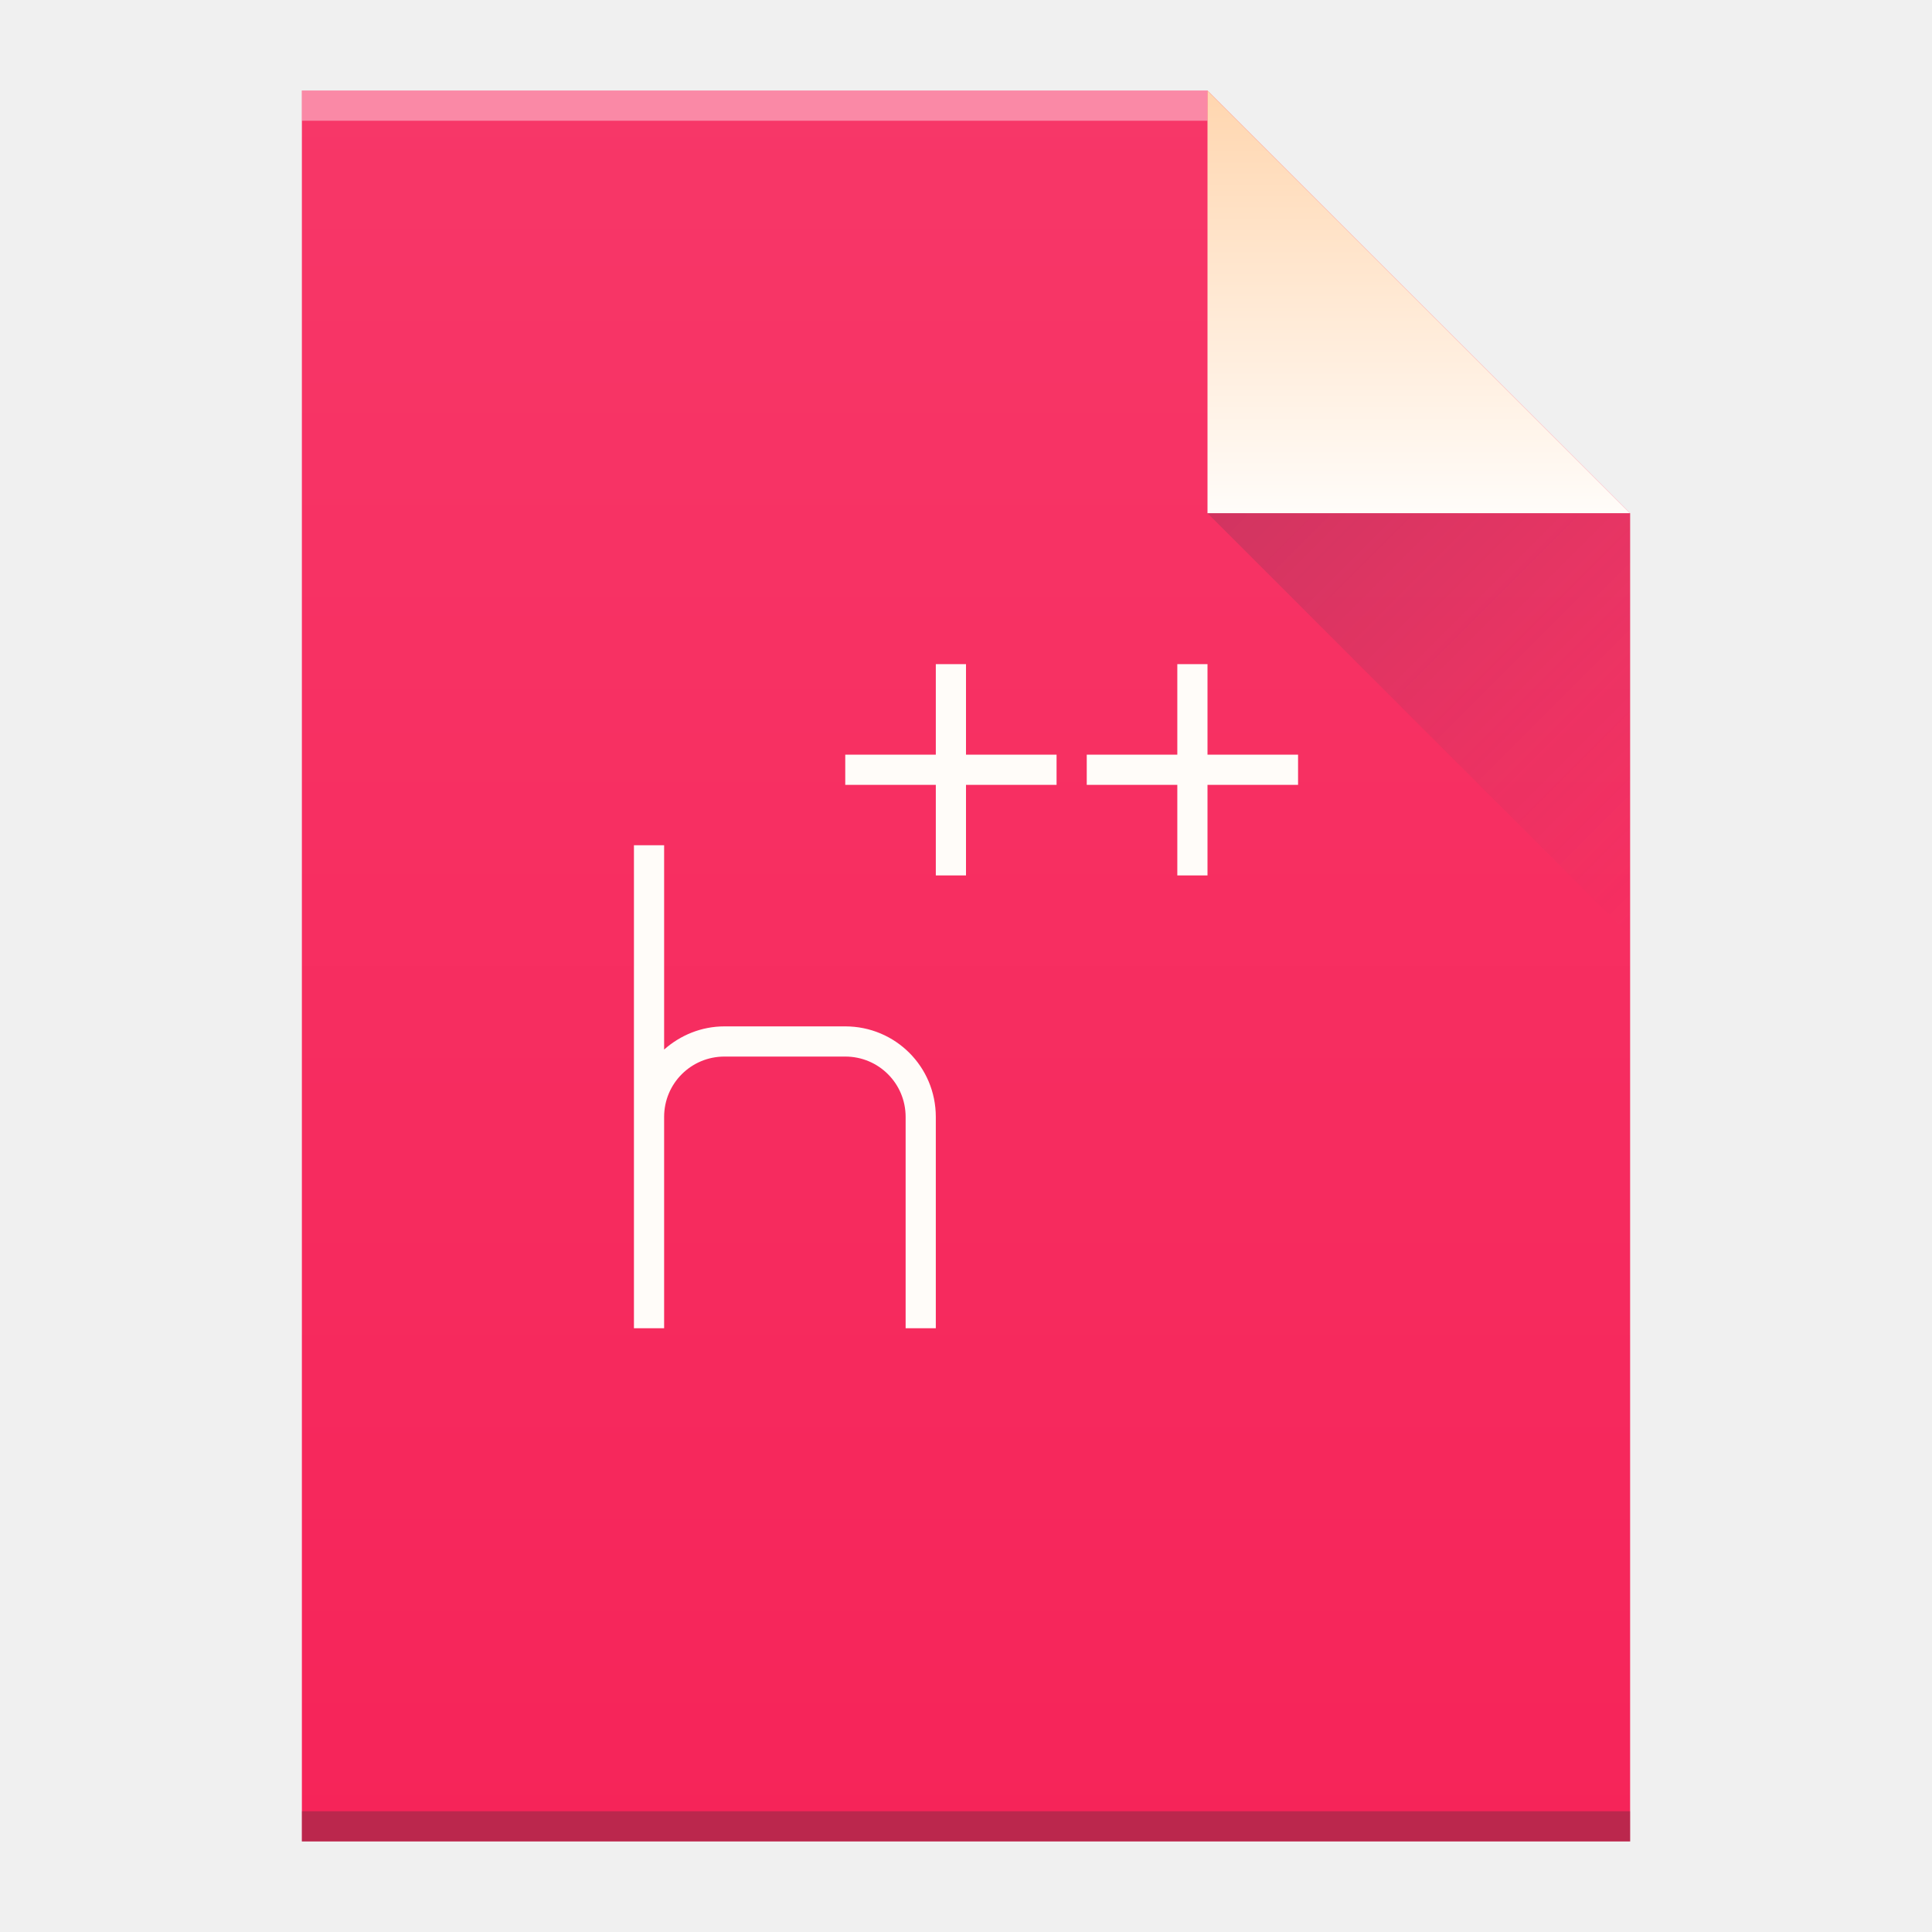
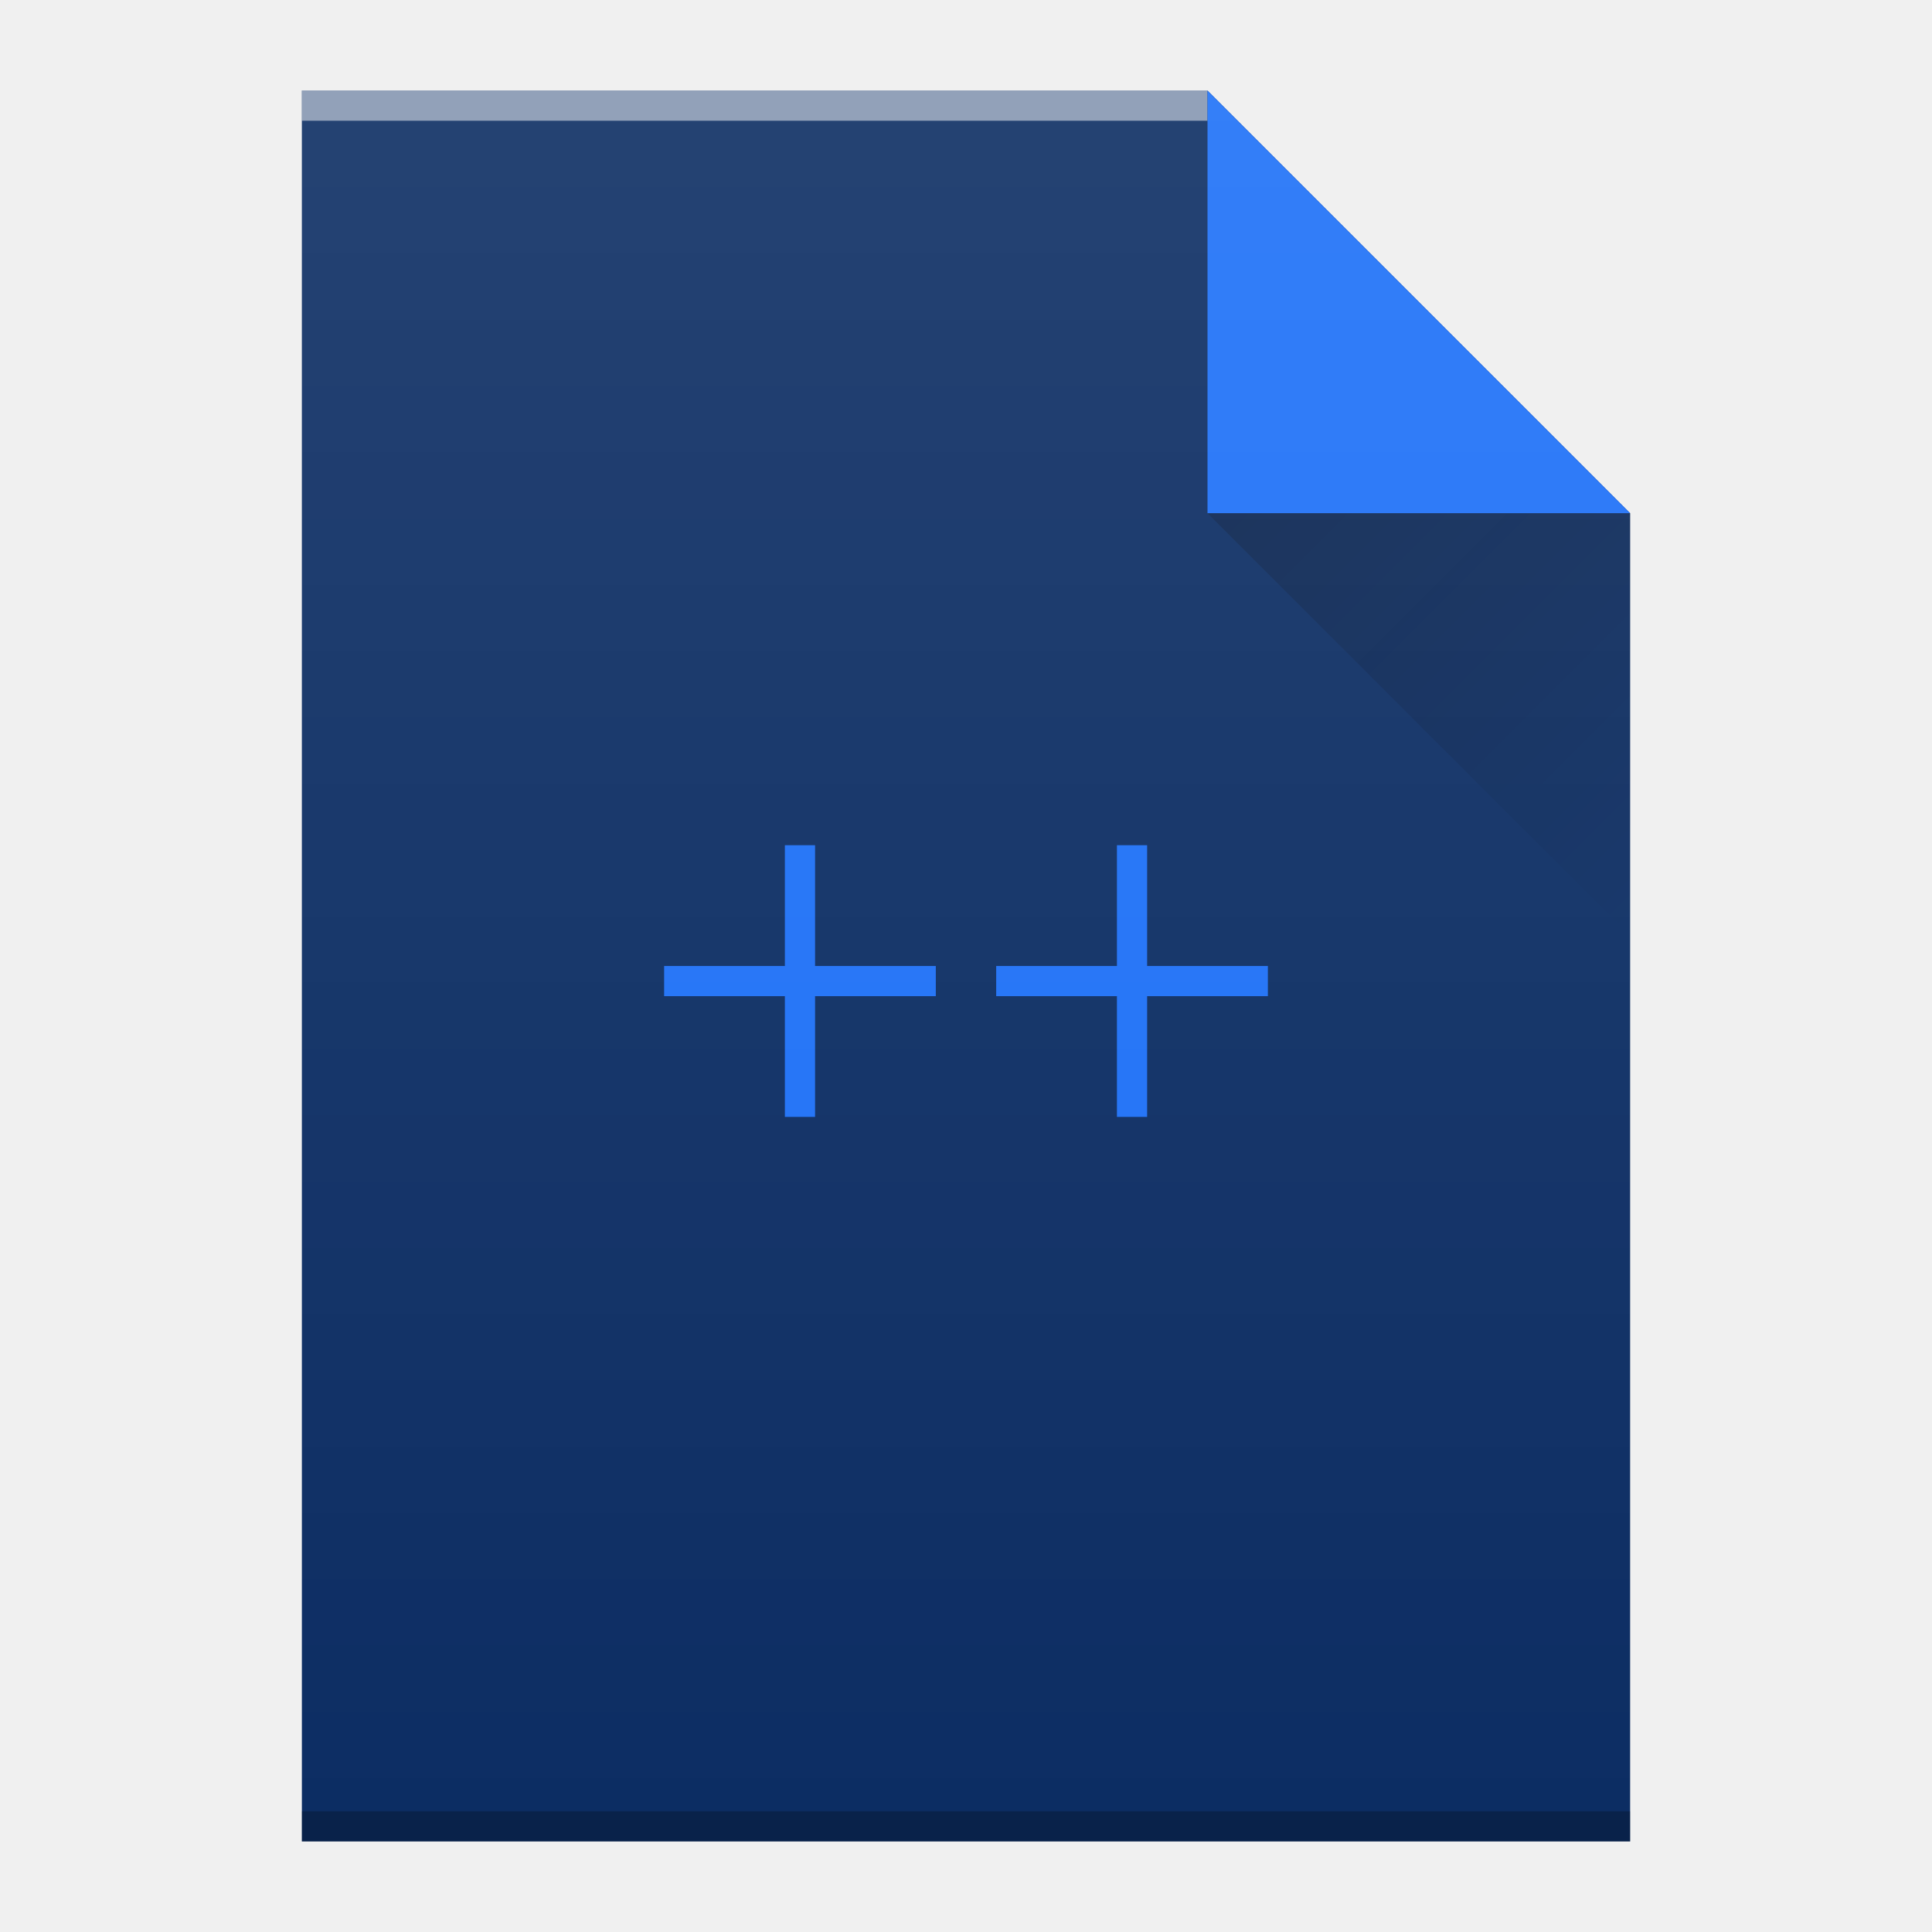
<svg xmlns="http://www.w3.org/2000/svg" xmlns:xlink="http://www.w3.org/1999/xlink" width="64" version="1.1" viewBox="0 0 64 64" height="64" id="svg51">
  <defs id="defs4">
-     <linearGradient xlink:href="#linearGradient4300" id="linearGradient4306-5" y1="3" y2="61" x2="5" gradientUnits="userSpaceOnUse" gradientTransform="matrix(1,0,0,-1,0,64)" x1="5" />
    <linearGradient id="linearGradient4300">
      <stop style="stop-color:#f62459" id="stop4302" />
      <stop offset="1" style="stop-color:#f73768" id="stop4304" />
    </linearGradient>
-     <linearGradient xlink:href="#linearGradient4351" id="linearGradient4357-8" y1="61" y2="47" x2="0" gradientUnits="userSpaceOnUse" gradientTransform="matrix(1,0,0,-1,0,64)" />
    <linearGradient id="linearGradient4351">
      <stop style="stop-color:#ffd6af" id="stop4353" />
      <stop offset="1" style="stop-color:#fffcf9" id="stop4355" />
    </linearGradient>
-     <linearGradient xlink:href="#linearGradient4410" id="linearGradient4427-5" y1="17" x1="40" y2="31" x2="54" gradientUnits="userSpaceOnUse" />
-     <linearGradient id="linearGradient4410">
-       <stop style="stop-color:#383e51" id="stop4412" />
-       <stop offset="1" style="stop-color:#655c6f;stop-opacity:0" id="stop4414" />
+     <linearGradient xlink:href="#linearGradient9654" id="linearGradient5903" gradientUnits="userSpaceOnUse" gradientTransform="translate(372,1394.362)" x1="40" y1="17" x2="54" y2="31" />
+     <linearGradient id="linearGradient9654">
+       <stop id="stop9656" offset="0" style="stop-color:#060606;stop-opacity:1" />
+       <stop id="stop9658" offset="1" style="stop-color:#000000;stop-opacity:0" />
+     </linearGradient>
+     <linearGradient xlink:href="#linearGradient5944" id="linearGradient5942" gradientUnits="userSpaceOnUse" gradientTransform="translate(324,1062)" x1="58" y1="392.362" x2="58" y2="336.362" />
+     <linearGradient id="linearGradient5944">
+       <stop id="stop5946" offset="0" style="stop-color:#ffffff;stop-opacity:0" />
+       <stop id="stop5948" offset="1" style="stop-color:#ffffff;stop-opacity:0.1" />
    </linearGradient>
  </defs>
-   <path style="fill:url(#linearGradient4306-5);fill-opacity:1" id="rect3500-9" d="m 10,61 0,-58 30,0 14,14 0,30 0,14 -14,0 -30,0 z" />
-   <rect width="30" x="10" y="-4" height="1" style="fill:#ffffff;fill-opacity:0.412" id="rect4169-2" transform="scale(1,-1)" />
-   <rect width="44" x="10" y="-61" height="1" style="fill:#2e3132;fill-opacity:0.294" id="rect4236-8" transform="scale(1,-1)" />
-   <path style="fill:url(#linearGradient4357-8);fill-opacity:1;fill-rule:evenodd" id="path4314-9" d="M 54,17 40,3 40,17 Z" />
-   <path style="opacity:0.2;fill:url(#linearGradient4427-5);fill-rule:evenodd" id="path4320-7" d="M 40,17 54,31 54,17 Z" />
-   <path style="fill:#fffcf9;fill-opacity:1" id="rect4175" d="m 31,22 0,3 -3,0 0,1 3,0 0,3 1,0 0,-3 3,0 0,-1 -3,0 0,-3 z m 8,0 0,3 -3,0 0,1 3,0 0,3 1,0 0,-3 3,0 0,-1 -3,0 0,-3 z m -18,6 0,6.5 0,1.5 0,1 0,3 0,0.5 0,3.5 1,0 0,-3.5 0,-0.5 0,-2.312 0,-0.375 L 22,37 c 0,-1.108 0.892,-2 2,-2 l 4,0 c 1.108,0 2,0.892 2,2 l 0,7 1,0 0,-7 c 0,-1.662 -1.338,-3 -3,-3 l -4,0 c -0.769,0 -1.467,0.295 -2,0.768 L 22,34.5 22,34 22,31.688 22,28 Z" />
+   <g transform="translate(-372,-1394.362)" id="g7017">
+     <path style="color:#000000;clip-rule:nonzero;display:inline;overflow:visible;visibility:visible;opacity:1;isolation:auto;mix-blend-mode:normal;color-interpolation:sRGB;color-interpolation-filters:linearRGB;solid-color:#000000;solid-opacity:1;fill:#0c2d63;fill-opacity:1;fill-rule:nonzero;stroke-width:1;stroke-linecap:butt;stroke-linejoin:miter;stroke-miterlimit:4;stroke-dasharray:none;stroke-dashoffset:0;stroke-opacity:1;color-rendering:auto;image-rendering:auto;shape-rendering:auto;text-rendering:auto;enable-background:accumulate" id="path5887" d="m 382,1455.362 0,-58 30,0 14,14 0,30 0,14 -14,0 -30,0 z" />
+     <rect width="30" x="382" y="-1398.362" height="1" style="color:#000000;clip-rule:nonzero;display:inline;overflow:visible;visibility:visible;opacity:0.5;isolation:auto;mix-blend-mode:normal;color-interpolation:sRGB;color-interpolation-filters:linearRGB;solid-color:#000000;solid-opacity:1;fill:#ffffff;fill-opacity:1;fill-rule:nonzero;stroke-width:1;stroke-linecap:butt;stroke-linejoin:miter;stroke-miterlimit:4;stroke-dasharray:none;stroke-dashoffset:0;stroke-opacity:1;color-rendering:auto;image-rendering:auto;shape-rendering:auto;text-rendering:auto;enable-background:accumulate" id="rect5889" transform="scale(1,-1)" />
+     <rect width="44" x="382" y="-1455.362" height="1" style="color:#000000;clip-rule:nonzero;display:inline;overflow:visible;visibility:visible;opacity:0.25;isolation:auto;mix-blend-mode:normal;color-interpolation:sRGB;color-interpolation-filters:linearRGB;solid-color:#000000;solid-opacity:1;fill:#000000;fill-opacity:1;fill-rule:nonzero;stroke-width:1;stroke-linecap:butt;stroke-linejoin:miter;stroke-miterlimit:4;stroke-dasharray:none;stroke-dashoffset:0;stroke-opacity:1;color-rendering:auto;image-rendering:auto;shape-rendering:auto;text-rendering:auto;enable-background:accumulate" id="rect5891" transform="scale(1,-1)" />
+     <path style="color:#000000;clip-rule:nonzero;display:inline;overflow:visible;visibility:visible;opacity:1;isolation:auto;mix-blend-mode:normal;color-interpolation:sRGB;color-interpolation-filters:linearRGB;solid-color:#000000;solid-opacity:1;fill:#1d70f7;fill-opacity:1;fill-rule:nonzero;stroke:none;stroke-width:1;stroke-linecap:butt;stroke-linejoin:miter;stroke-miterlimit:4;stroke-dasharray:none;stroke-dashoffset:0;stroke-opacity:1;marker:none;color-rendering:auto;image-rendering:auto;shape-rendering:auto;text-rendering:auto;enable-background:accumulate" id="path5893" d="m 426,1411.362 -14,-14 0,14 z" />
+     <path d="m 412,1411.362 14,14 0,-14 z" id="path5895" style="opacity:0.2;fill:url(#linearGradient5903);fill-rule:evenodd" />
+     <path style="color:#000000;clip-rule:nonzero;display:inline;overflow:visible;visibility:visible;opacity:1;isolation:auto;mix-blend-mode:normal;color-interpolation:sRGB;color-interpolation-filters:linearRGB;solid-color:#000000;solid-opacity:1;fill:#1d70f7;fill-opacity:1;fill-rule:nonzero;stroke:none;stroke-width:1;stroke-linecap:butt;stroke-linejoin:miter;stroke-miterlimit:4;stroke-dasharray:none;stroke-dashoffset:0;stroke-opacity:1;marker:none;color-rendering:auto;image-rendering:auto;shape-rendering:auto;text-rendering:auto;enable-background:accumulate" d="m 398,1422.361 0,4 -4,0 0,1 4,0 0,4 1,0 0,-4 4,0 0,-1 -4,0 0,-4 z" id="path5897" />
+     <path id="path5899" d="m 409,1422.361 0,4 -4,0 0,1 4,0 0,4 1,0 0,-4 4,0 0,-1 -4,0 0,-4 z" style="color:#000000;clip-rule:nonzero;display:inline;overflow:visible;visibility:visible;opacity:1;isolation:auto;mix-blend-mode:normal;color-interpolation:sRGB;color-interpolation-filters:linearRGB;solid-color:#000000;solid-opacity:1;fill:#1d70f7;fill-opacity:1;fill-rule:nonzero;stroke:none;stroke-width:1;stroke-linecap:butt;stroke-linejoin:miter;stroke-miterlimit:4;stroke-dasharray:none;stroke-dashoffset:0;stroke-opacity:1;marker:none;color-rendering:auto;image-rendering:auto;shape-rendering:auto;text-rendering:auto;enable-background:accumulate" />
+     <path style="fill:url(#linearGradient5942);fill-opacity:1" id="path5940" d="m 382,1455.362 0,-58 30,0 14,14 0,30 0,14 -14,0 -30,0 z" />
+   </g>
</svg>
